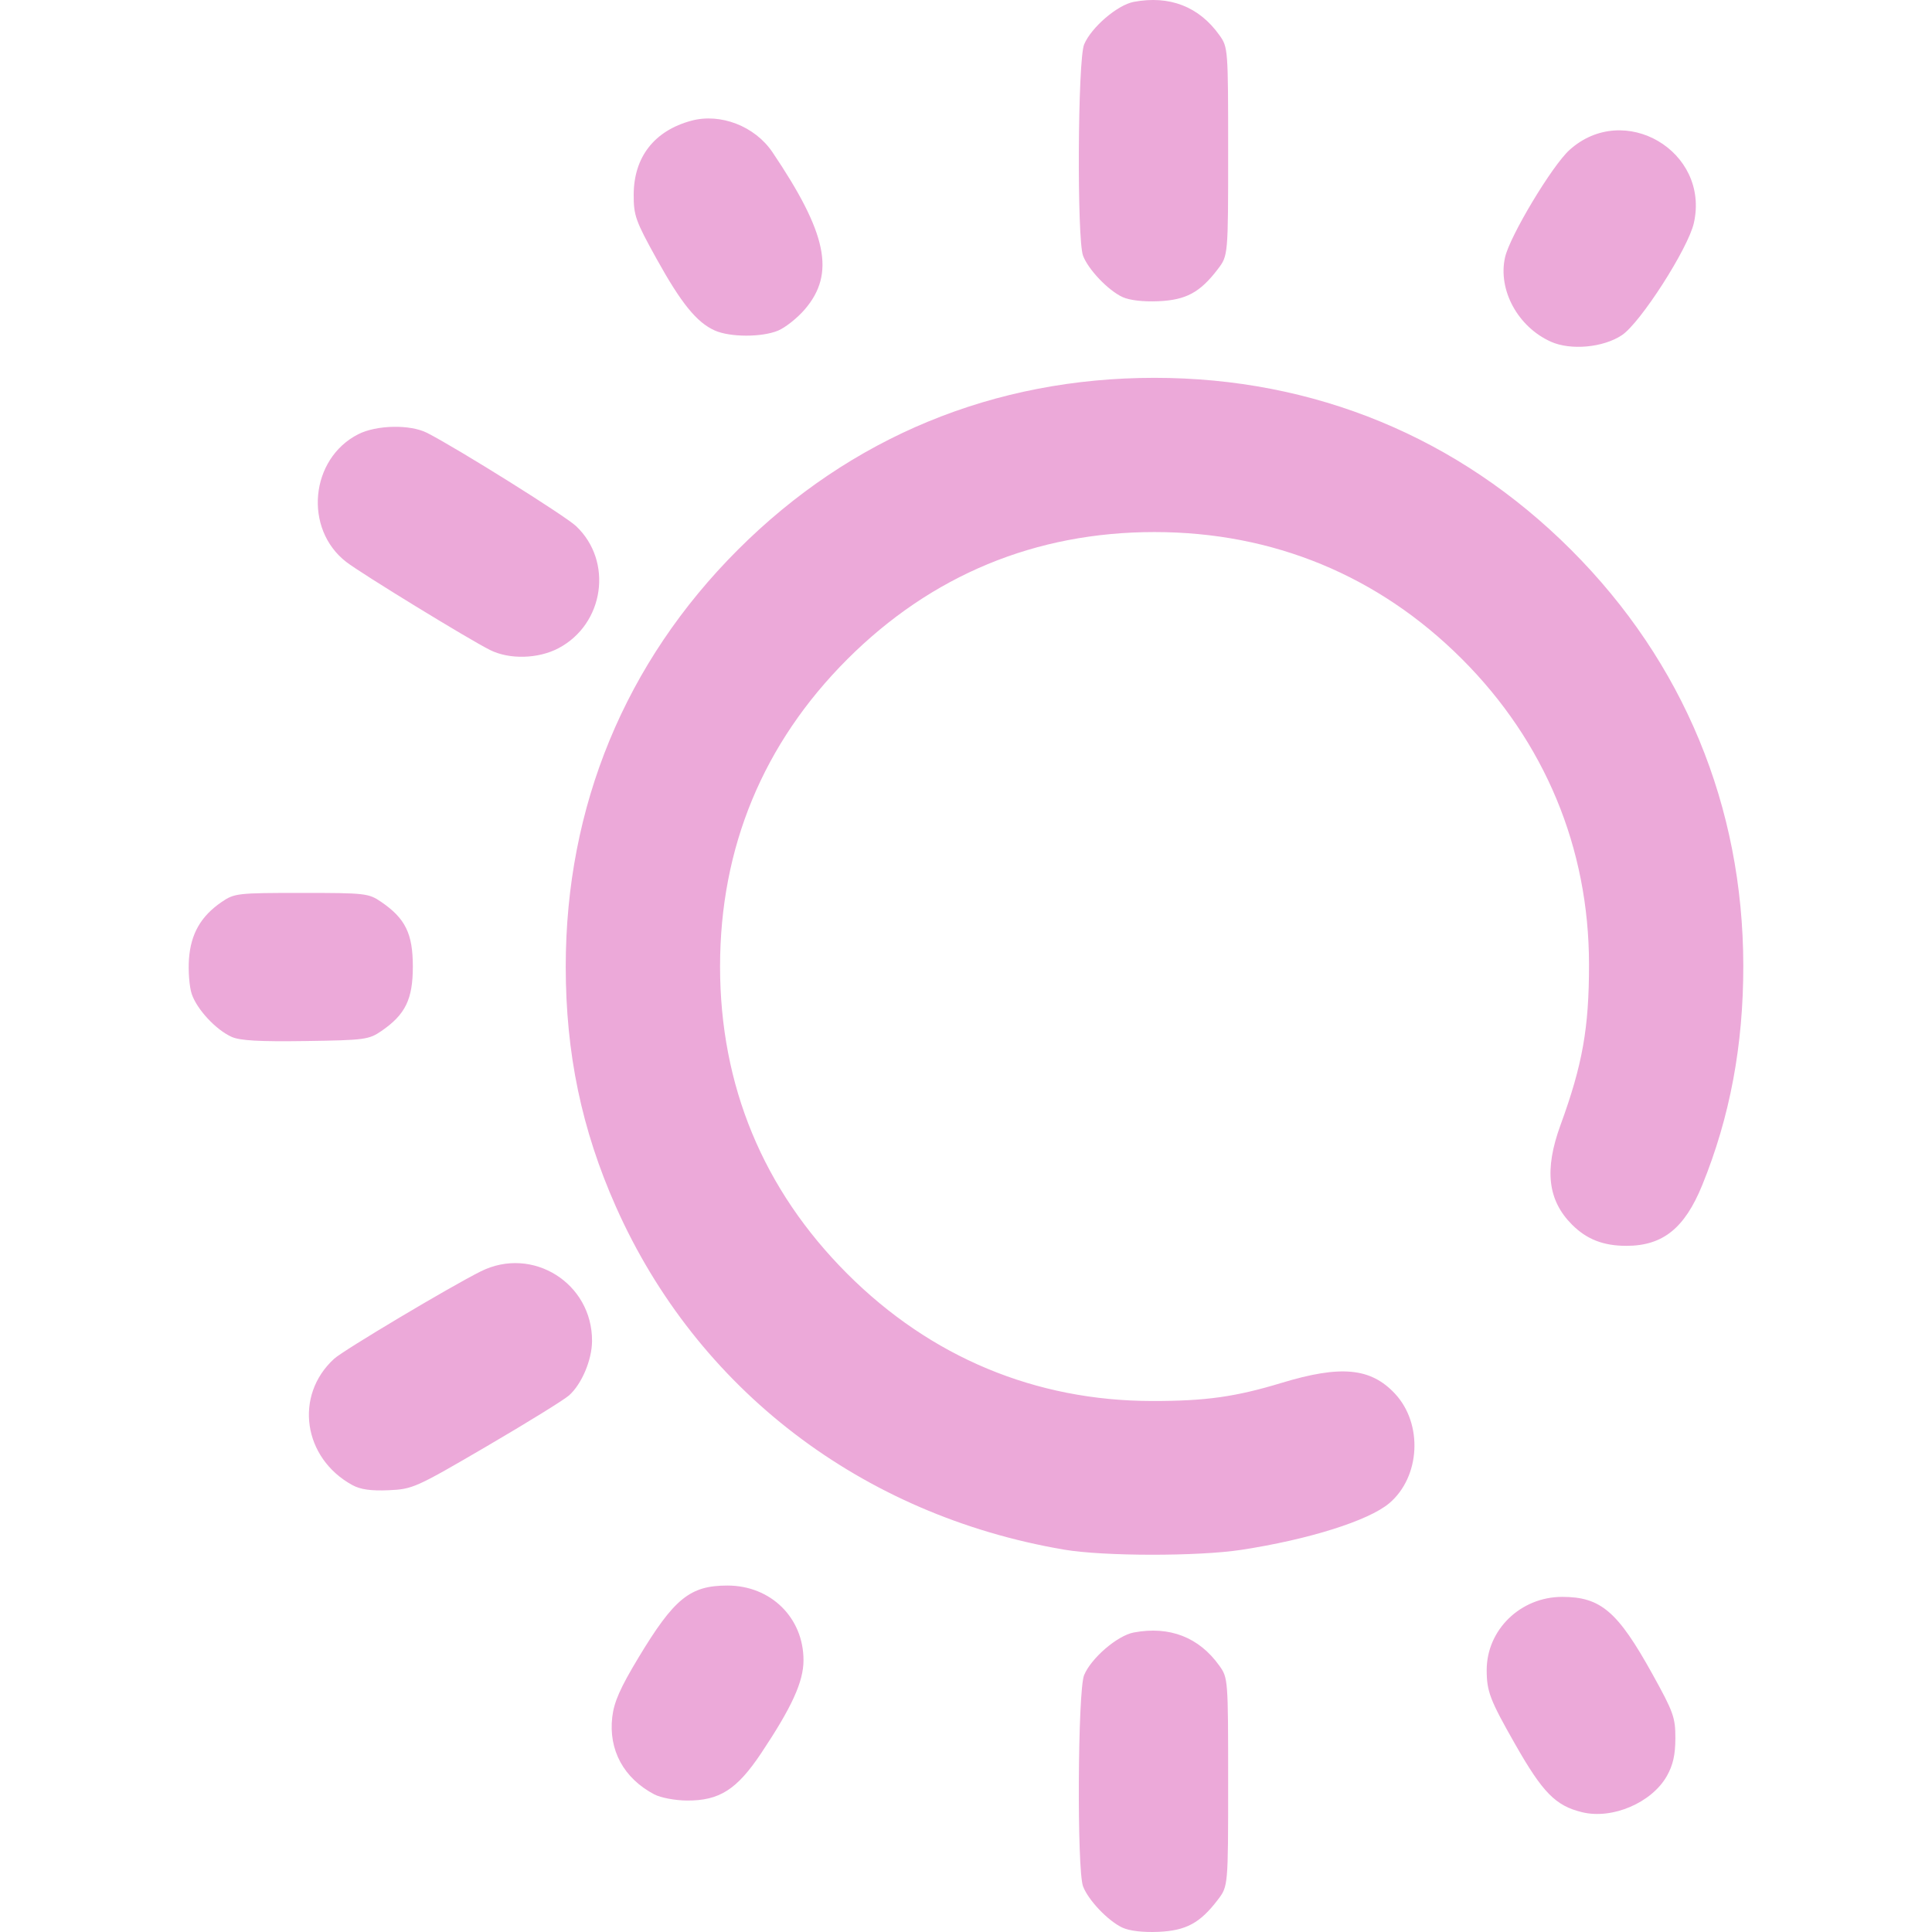
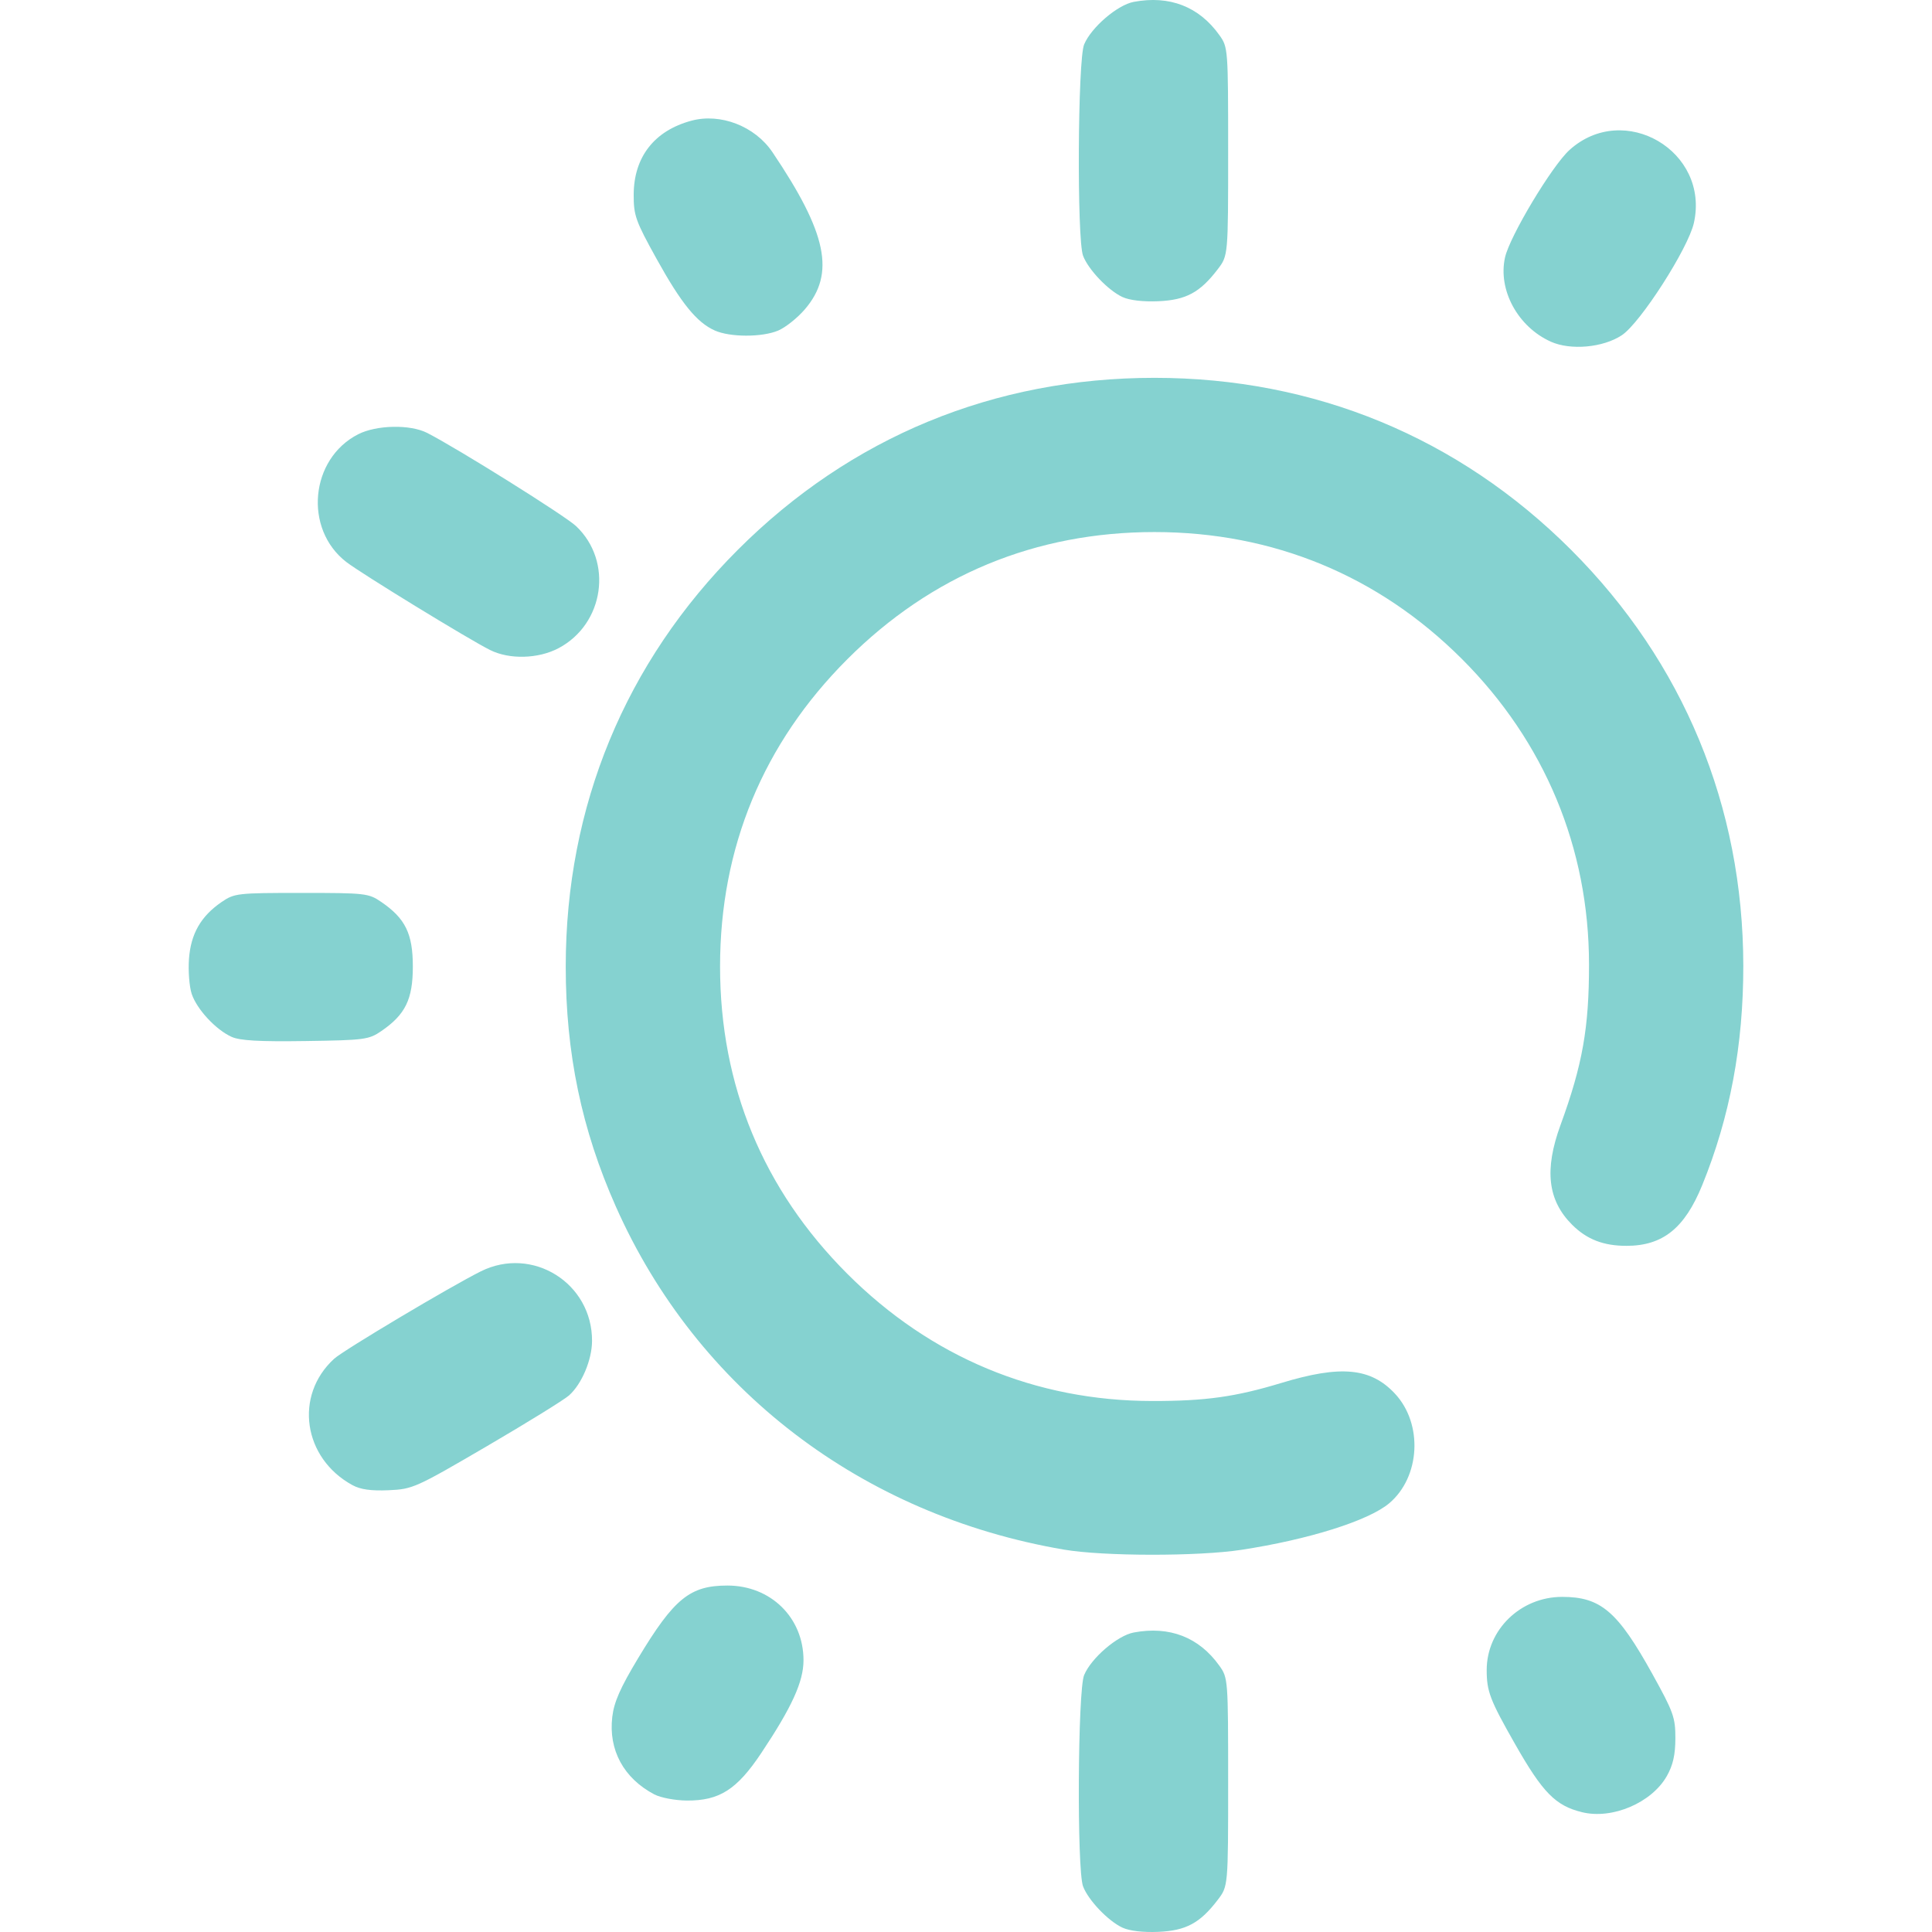
<svg xmlns="http://www.w3.org/2000/svg" xmlns:xlink="http://www.w3.org/1999/xlink" width="512" height="512" viewBox="0 0 135.467 135.467" version="1.1" id="svg1" xml:space="preserve">
  <defs id="defs1">
    <linearGradient id="linearGradient10">
-       <stop style="stop-color:#eca9d9;stop-opacity:1;" offset="0" id="stop10" />
-       <stop style="stop-color:#eca9d9;stop-opacity:1" offset="1" id="stop11" />
+       <stop style="stop-color:#85d2d0;stop-opacity:1;" offset="0" id="stop10" />
+       <stop style="stop-color:#85d2d0;stop-opacity:1" offset="1" id="stop11" />
    </linearGradient>
    <linearGradient xlink:href="#linearGradient10" id="linearGradient11" x1="46.212" y1="165.375" x2="131.625" y2="165.375" gradientUnits="userSpaceOnUse" />
  </defs>
  <g id="layer1" transform="matrix(0.9377842,0,0,0.9377842,-29.23775,-88.22543)">
    <path style="fill:url(#linearGradient11);fill-opacity:1" d="m 115.102,238.208 c -1.072,-0.499 -2.556,-2.055 -2.946,-3.09 -0.466,-1.237 -0.398,-14.652 0.081,-15.795 0.535,-1.279 2.489,-2.955 3.711,-3.184 2.678,-0.502 4.88,0.353 6.402,2.487 0.647,0.907 0.655,1.012 0.655,8.701 0,7.783 0,7.783 -0.775,8.8 -1.328,1.741 -2.373,2.305 -4.439,2.395 -1.144,0.05 -2.161,-0.069 -2.687,-0.314 z m 34.368,-8.631 c -1.983,-0.484 -2.941,-1.457 -5.002,-5.078 -1.887,-3.314 -2.131,-3.95 -2.131,-5.552 0,-3.014 2.534,-5.471 5.642,-5.471 2.886,0 4.151,1.083 6.753,5.779 1.571,2.836 1.716,3.241 1.712,4.798 -0.003,1.235 -0.178,2.006 -0.638,2.819 -1.132,1.999 -4.078,3.257 -6.335,2.705 z m -69.363,-1.329 c -2.296,-1.208 -3.444,-3.322 -3.15,-5.8 0.132,-1.115 0.598,-2.17 1.944,-4.406 2.68,-4.45 3.866,-5.413 6.666,-5.413 3.241,0 5.688,2.403 5.688,5.585 0,1.602 -0.866,3.503 -3.166,6.951 -1.816,2.722 -3.126,3.556 -5.557,3.539 -0.871,-0.006 -1.958,-0.211 -2.425,-0.457 z m 30.621,-18.306 c -15.134,-2.583 -27.434,-11.995 -33.497,-25.633 -2.562,-5.762 -3.754,-11.467 -3.754,-17.964 0,-11.973 4.444,-22.735 12.867,-31.157 8.434,-8.434 19.157,-12.859 31.157,-12.859 11.96,0 22.736,4.451 31.151,12.866 8.393,8.393 12.856,19.172 12.871,31.083 0.007,5.946 -0.998,11.318 -3.07,16.41 -1.315,3.23 -2.952,4.541 -5.672,4.541 -1.72,0 -2.966,-0.485 -4.063,-1.583 -1.821,-1.821 -2.085,-4.102 -0.863,-7.448 1.649,-4.513 2.136,-7.263 2.132,-12.025 -0.008,-8.699 -3.309,-16.629 -9.497,-22.817 -6.239,-6.239 -14.123,-9.496 -22.989,-9.496 -8.9,0 -16.684,3.223 -22.973,9.512 -6.289,6.289 -9.512,14.073 -9.512,22.973 0,8.9 3.223,16.684 9.512,22.973 6.238,6.238 14.068,9.505 22.801,9.513 3.989,0.004 6.224,-0.309 9.668,-1.354 4.433,-1.345 6.674,-1.132 8.482,0.806 2.108,2.26 1.897,6.235 -0.436,8.198 -1.545,1.3 -6.027,2.71 -11.051,3.478 -3.247,0.496 -10.311,0.487 -13.264,-0.017 z m -53.199,-4.821 c -3.696,-2.017 -4.375,-6.708 -1.366,-9.45 0.705,-0.643 8.682,-5.396 10.962,-6.533 3.862,-1.925 8.342,0.88 8.319,5.208 -0.007,1.416 -0.769,3.217 -1.72,4.067 -0.37,0.33 -3.139,2.042 -6.154,3.804 -5.317,3.107 -5.538,3.206 -7.338,3.285 -1.312,0.057 -2.104,-0.054 -2.702,-0.381 z m -9.031,-33.515 c -1.182,-0.531 -2.608,-2.068 -2.989,-3.221 -0.176,-0.534 -0.267,-1.707 -0.202,-2.608 0.136,-1.878 0.89,-3.194 2.439,-4.255 0.957,-0.655 1.173,-0.68 5.973,-0.68 4.8,0 5.016,0.025 5.973,0.68 1.796,1.231 2.353,2.371 2.353,4.823 0,2.451 -0.556,3.591 -2.352,4.823 -0.937,0.643 -1.247,0.684 -5.67,0.749 -3.444,0.051 -4.902,-0.031 -5.525,-0.311 z m 19.321,-28.926 c -1.602,-0.801 -9.628,-5.716 -10.75,-6.583 -3.198,-2.47 -2.71,-7.713 0.889,-9.549 1.372,-0.7 3.89,-0.749 5.159,-0.1 2.264,1.157 10.31,6.192 11.13,6.965 2.788,2.629 2.114,7.324 -1.311,9.132 -1.516,0.8 -3.674,0.857 -5.118,0.134 z M 147.134,119.626 c -2.469,-1.106 -3.972,-3.873 -3.426,-6.304 0.358,-1.592 3.513,-6.849 4.819,-8.029 4.075,-3.681 10.498,0.083 9.302,5.452 -0.424,1.903 -4.001,7.48 -5.387,8.397 -1.402,0.928 -3.826,1.149 -5.308,0.485 z m -62.512,-0.836 c -1.346,-0.599 -2.51,-2.031 -4.352,-5.356 -1.571,-2.836 -1.716,-3.241 -1.712,-4.798 0.008,-2.818 1.544,-4.787 4.316,-5.533 2.177,-0.586 4.748,0.411 6.056,2.35 4.091,6.063 4.715,9.079 2.431,11.747 -0.557,0.651 -1.46,1.37 -2.006,1.598 -1.212,0.506 -3.587,0.502 -4.734,-0.008 z m 30.48,-2.503 c -1.072,-0.499 -2.556,-2.055 -2.946,-3.09 -0.466,-1.237 -0.398,-14.652 0.081,-15.795 0.535,-1.279 2.489,-2.955 3.711,-3.184 2.678,-0.502 4.88,0.353 6.402,2.487 0.647,0.907 0.655,1.012 0.655,8.701 0,7.783 0,7.783 -0.775,8.8 -1.328,1.741 -2.373,2.305 -4.439,2.395 -1.144,0.05 -2.161,-0.069 -2.687,-0.314 z" id="path10" />
  </g>
</svg>
